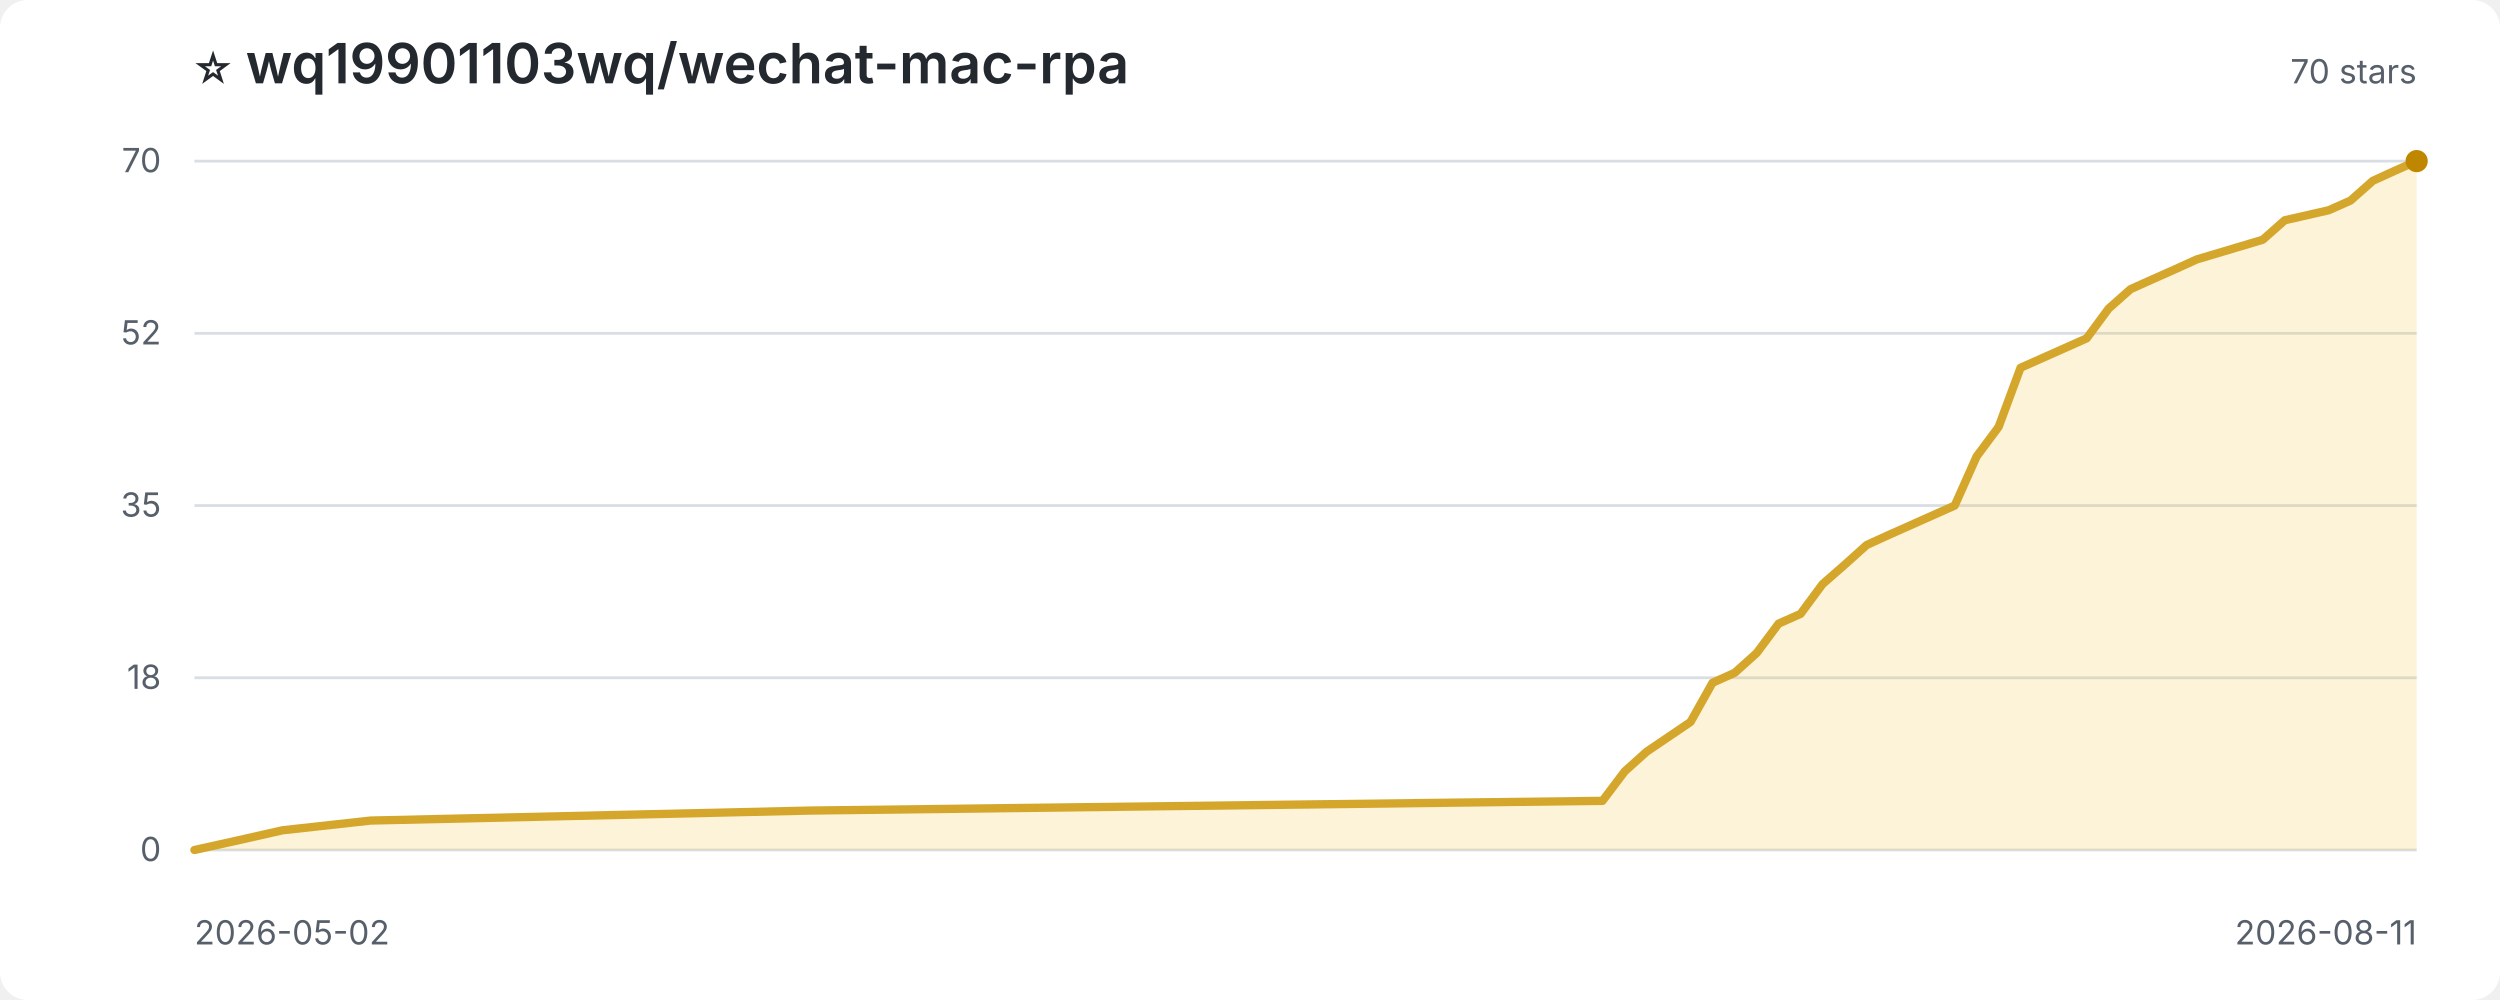
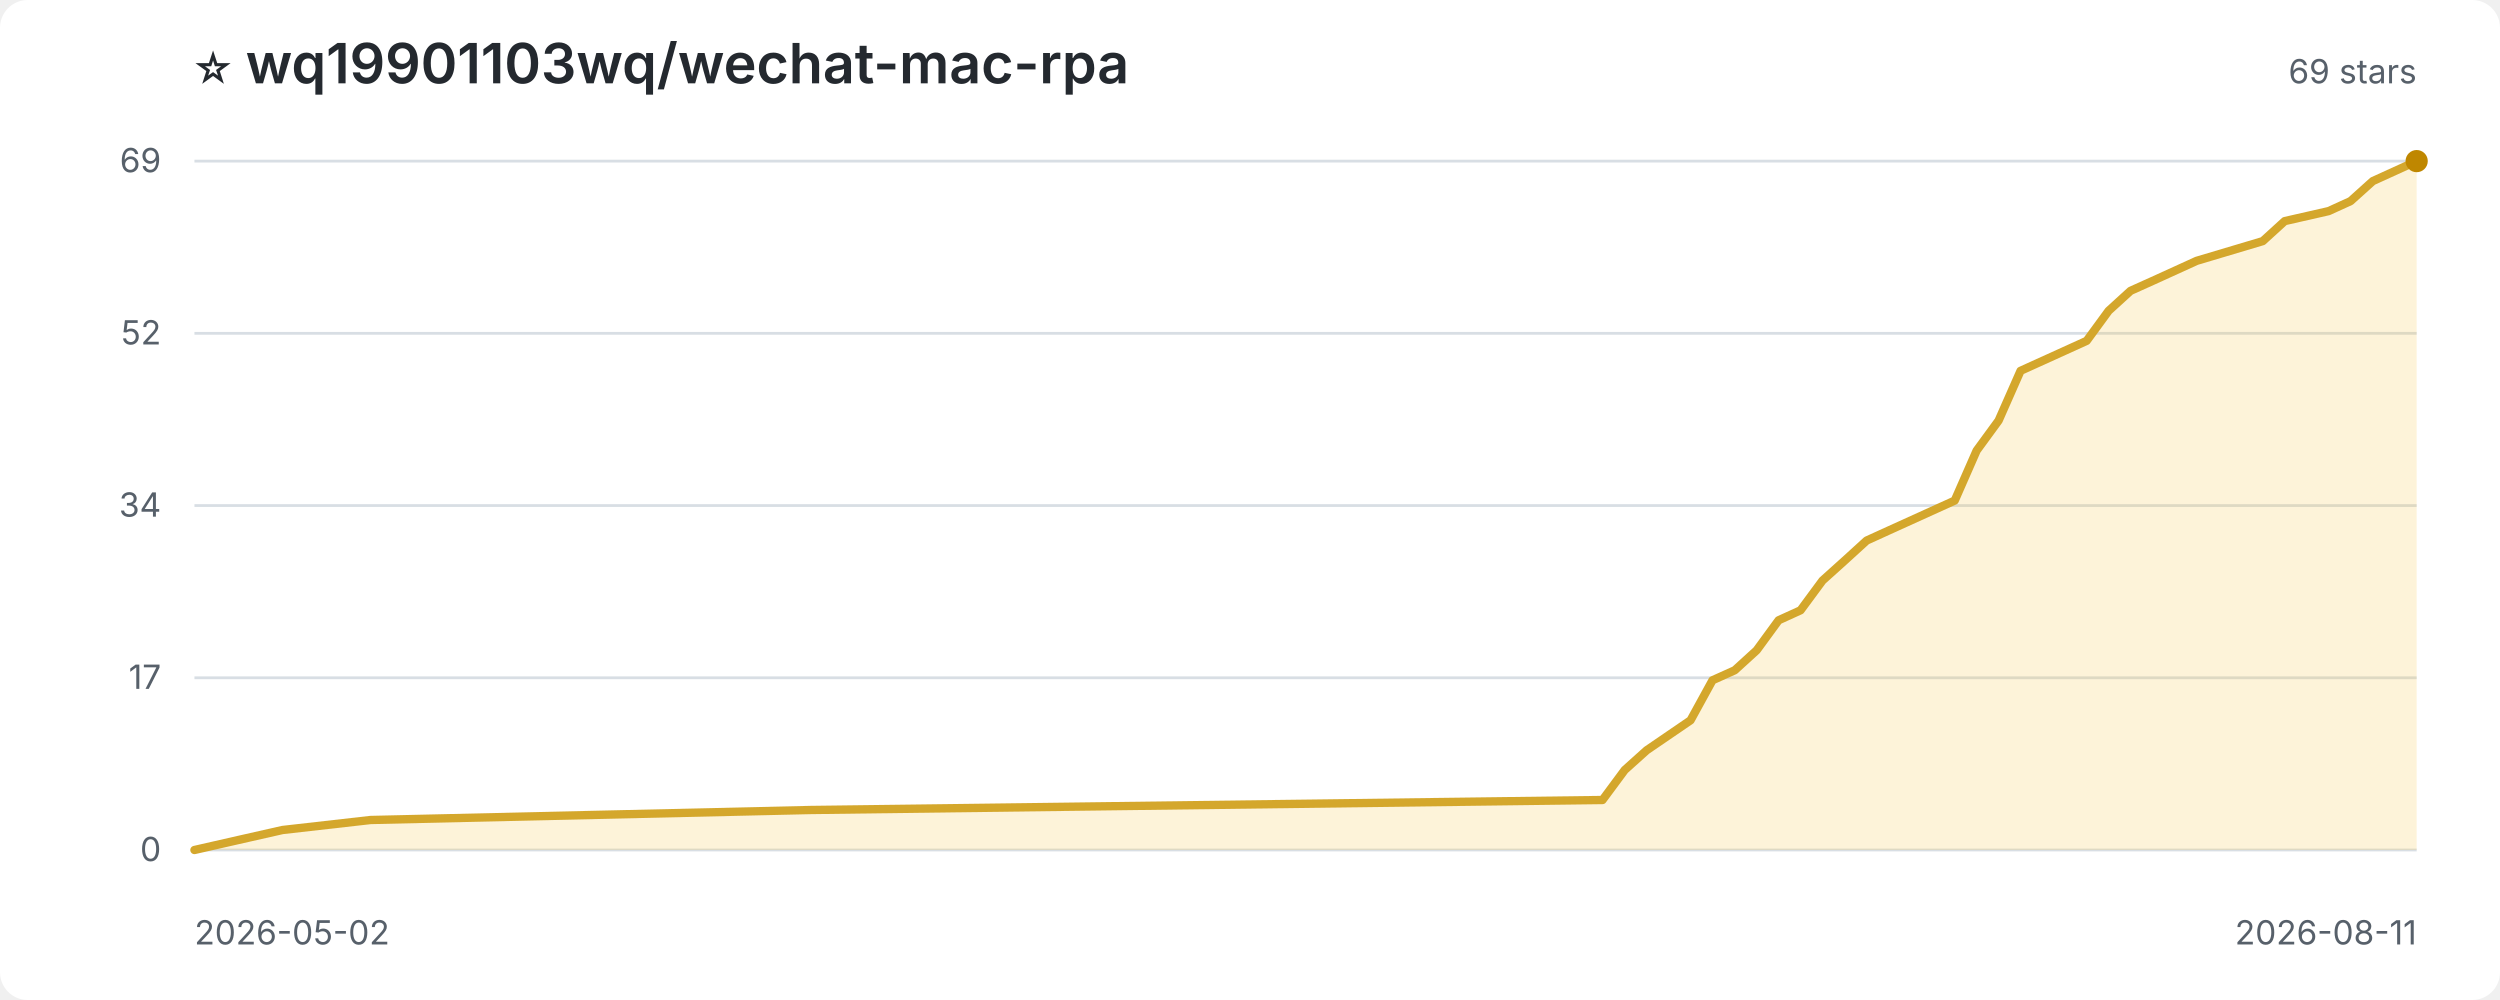
<svg xmlns="http://www.w3.org/2000/svg" width="900" height="360" viewBox="0 0 900 360" role="img" aria-label="Star history for wq19901103wq/wechat-mac-rpa">
  <style>
:root{color-scheme:light dark}.bg{fill:#fff}.title{fill:#24292f;font:600 20px -apple-system,BlinkMacSystemFont,'Segoe UI',sans-serif}.sub,.axis{fill:#57606a;font:12px -apple-system,BlinkMacSystemFont,'Segoe UI',sans-serif}.grid{stroke:#d8dee4;stroke-width:1}.area{fill:#f5c542;opacity:.2}.line{fill:none;stroke:#d4a72c;stroke-width:3;stroke-linejoin:round;stroke-linecap:round}.point{fill:#bf8700}
@media(prefers-color-scheme:dark){.bg{fill:#0d1117}.title{fill:#f0f6fc}.sub,.axis{fill:#8c959f}.grid{stroke:#30363d}.area{fill:#d29922;opacity:.18}.line{stroke:#e3b341}.point{fill:#f2cc60}}
</style>
  <rect class="bg" width="100%" height="100%" rx="10" />
  <text class="title" x="70" y="30">⭐ wq19901103wq/wechat-mac-rpa</text>
-   <text class="sub" x="870" y="30" text-anchor="end">70 stars</text>
+   <text class="sub" x="870" y="30" text-anchor="end">69 stars</text>
  <line class="grid" x1="70" y1="306.0" x2="870" y2="306.0" />
  <text class="axis" x="58" y="310.0" text-anchor="end">0</text>
  <line class="grid" x1="70" y1="244.0" x2="870" y2="244.0" />
-   <text class="axis" x="58" y="248.0" text-anchor="end">18</text>
+   <text class="axis" x="58" y="248.0" text-anchor="end">17</text>
  <line class="grid" x1="70" y1="182.0" x2="870" y2="182.0" />
-   <text class="axis" x="58" y="186.0" text-anchor="end">35</text>
+   <text class="axis" x="58" y="186.0" text-anchor="end">34</text>
  <line class="grid" x1="70" y1="120.0" x2="870" y2="120.0" />
  <text class="axis" x="58" y="124.0" text-anchor="end">52</text>
  <line class="grid" x1="70" y1="58.0" x2="870" y2="58.0" />
-   <text class="axis" x="58" y="62.0" text-anchor="end">70</text>
-   <path class="area" d="M 70.0 306.0 L 70.0 306.0 L 85.8 302.5 L 101.7 298.9 L 133.4 295.4 L 291.8 291.8 L 576.9 288.3 L 584.9 277.7 L 592.8 270.6 L 608.6 259.9 L 616.5 245.8 L 624.5 242.2 L 632.4 235.1 L 640.3 224.5 L 648.2 221.0 L 656.1 210.3 L 664.1 203.3 L 672.0 196.2 L 679.9 192.6 L 703.7 182.0 L 711.6 164.3 L 719.5 153.7 L 727.4 132.4 L 751.2 121.8 L 759.1 111.1 L 767.0 104.1 L 775.0 100.5 L 782.9 97.0 L 790.8 93.4 L 814.6 86.3 L 822.5 79.3 L 838.3 75.7 L 846.2 72.2 L 854.2 65.1 L 862.1 61.5 L 870.0 58.0 L 870.0 306.0 Z" />
-   <path class="line" d="M 70.0 306.0 L 85.8 302.5 L 101.7 298.9 L 133.4 295.4 L 291.8 291.8 L 576.9 288.3 L 584.9 277.7 L 592.8 270.6 L 608.6 259.9 L 616.5 245.8 L 624.5 242.2 L 632.4 235.1 L 640.3 224.5 L 648.2 221.0 L 656.1 210.3 L 664.1 203.3 L 672.0 196.2 L 679.9 192.6 L 703.7 182.0 L 711.6 164.3 L 719.5 153.7 L 727.4 132.4 L 751.2 121.8 L 759.1 111.1 L 767.0 104.1 L 775.0 100.5 L 782.9 97.0 L 790.8 93.4 L 814.6 86.3 L 822.5 79.3 L 838.3 75.7 L 846.2 72.2 L 854.2 65.1 L 862.1 61.5 L 870.0 58.0" />
+   <text class="axis" x="58" y="62.0" text-anchor="end">69</text>
+   <path class="area" d="M 70.0 306.0 L 70.0 306.0 L 85.8 302.4 L 101.7 298.8 L 133.4 295.2 L 291.8 291.6 L 576.9 288.0 L 584.9 277.2 L 592.8 270.1 L 608.6 259.3 L 616.5 244.9 L 624.5 241.3 L 632.4 234.1 L 640.3 223.3 L 648.2 219.7 L 656.1 209.0 L 664.1 201.8 L 672.0 194.6 L 679.9 191.0 L 703.7 180.2 L 711.6 162.2 L 719.5 151.4 L 727.4 133.5 L 751.2 122.7 L 759.1 111.9 L 767.0 104.7 L 775.0 101.1 L 782.9 97.5 L 790.8 93.9 L 814.6 86.8 L 822.5 79.6 L 838.3 76.0 L 846.2 72.4 L 854.2 65.2 L 862.1 61.6 L 870.0 58.0 L 870.0 306.0 Z" />
+   <path class="line" d="M 70.0 306.0 L 85.8 302.4 L 101.7 298.8 L 133.4 295.2 L 291.8 291.6 L 576.9 288.0 L 584.9 277.2 L 592.8 270.1 L 608.6 259.3 L 616.5 244.9 L 624.5 241.3 L 632.4 234.1 L 640.3 223.3 L 648.2 219.7 L 656.1 209.0 L 664.1 201.8 L 672.0 194.6 L 679.9 191.0 L 703.7 180.2 L 711.6 162.2 L 719.5 151.4 L 727.4 133.5 L 751.2 122.7 L 759.1 111.9 L 767.0 104.7 L 775.0 101.1 L 782.9 97.5 L 790.8 93.9 L 814.6 86.8 L 822.5 79.6 L 838.3 76.0 L 846.2 72.4 L 854.2 65.2 L 862.1 61.6 L 870.0 58.0" />
  <circle class="point" cx="870.0" cy="58.0" r="4" />
  <text class="axis" x="70" y="340">2026-05-02</text>
  <text class="axis" x="870" y="340" text-anchor="end">2026-08-11</text>
</svg>
